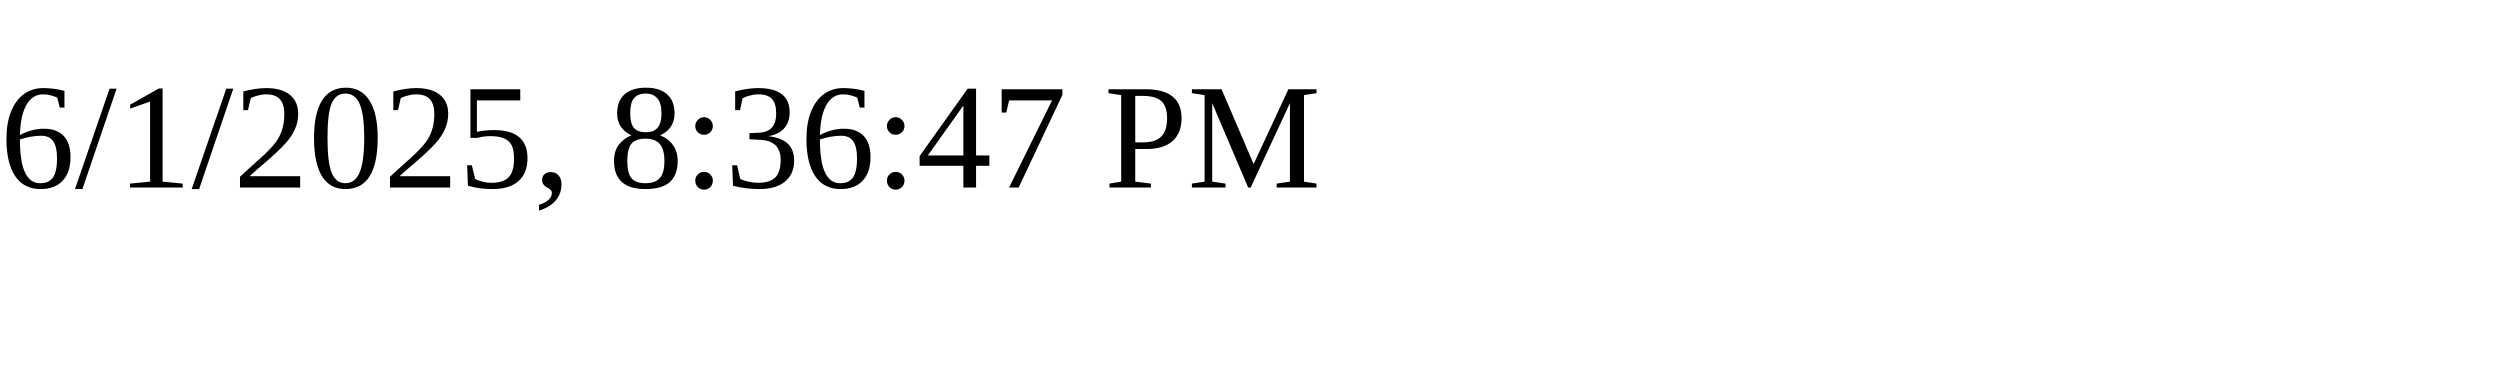
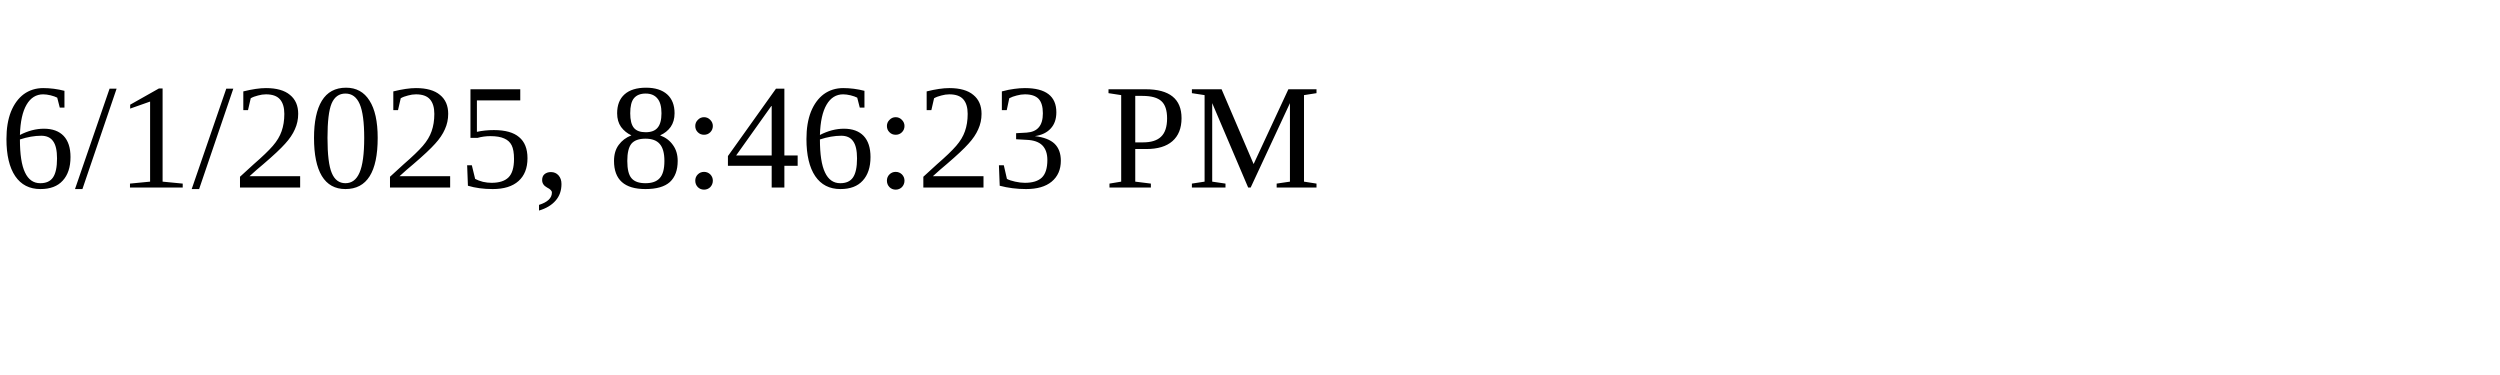
<svg xmlns="http://www.w3.org/2000/svg" height="30" width="200">
-   <text x="0" y="15">6/1/2025, 8:36:47 PM</text>
+   <text x="0" y="15">6/1/2025, 8:46:23 PM</text>
</svg>
